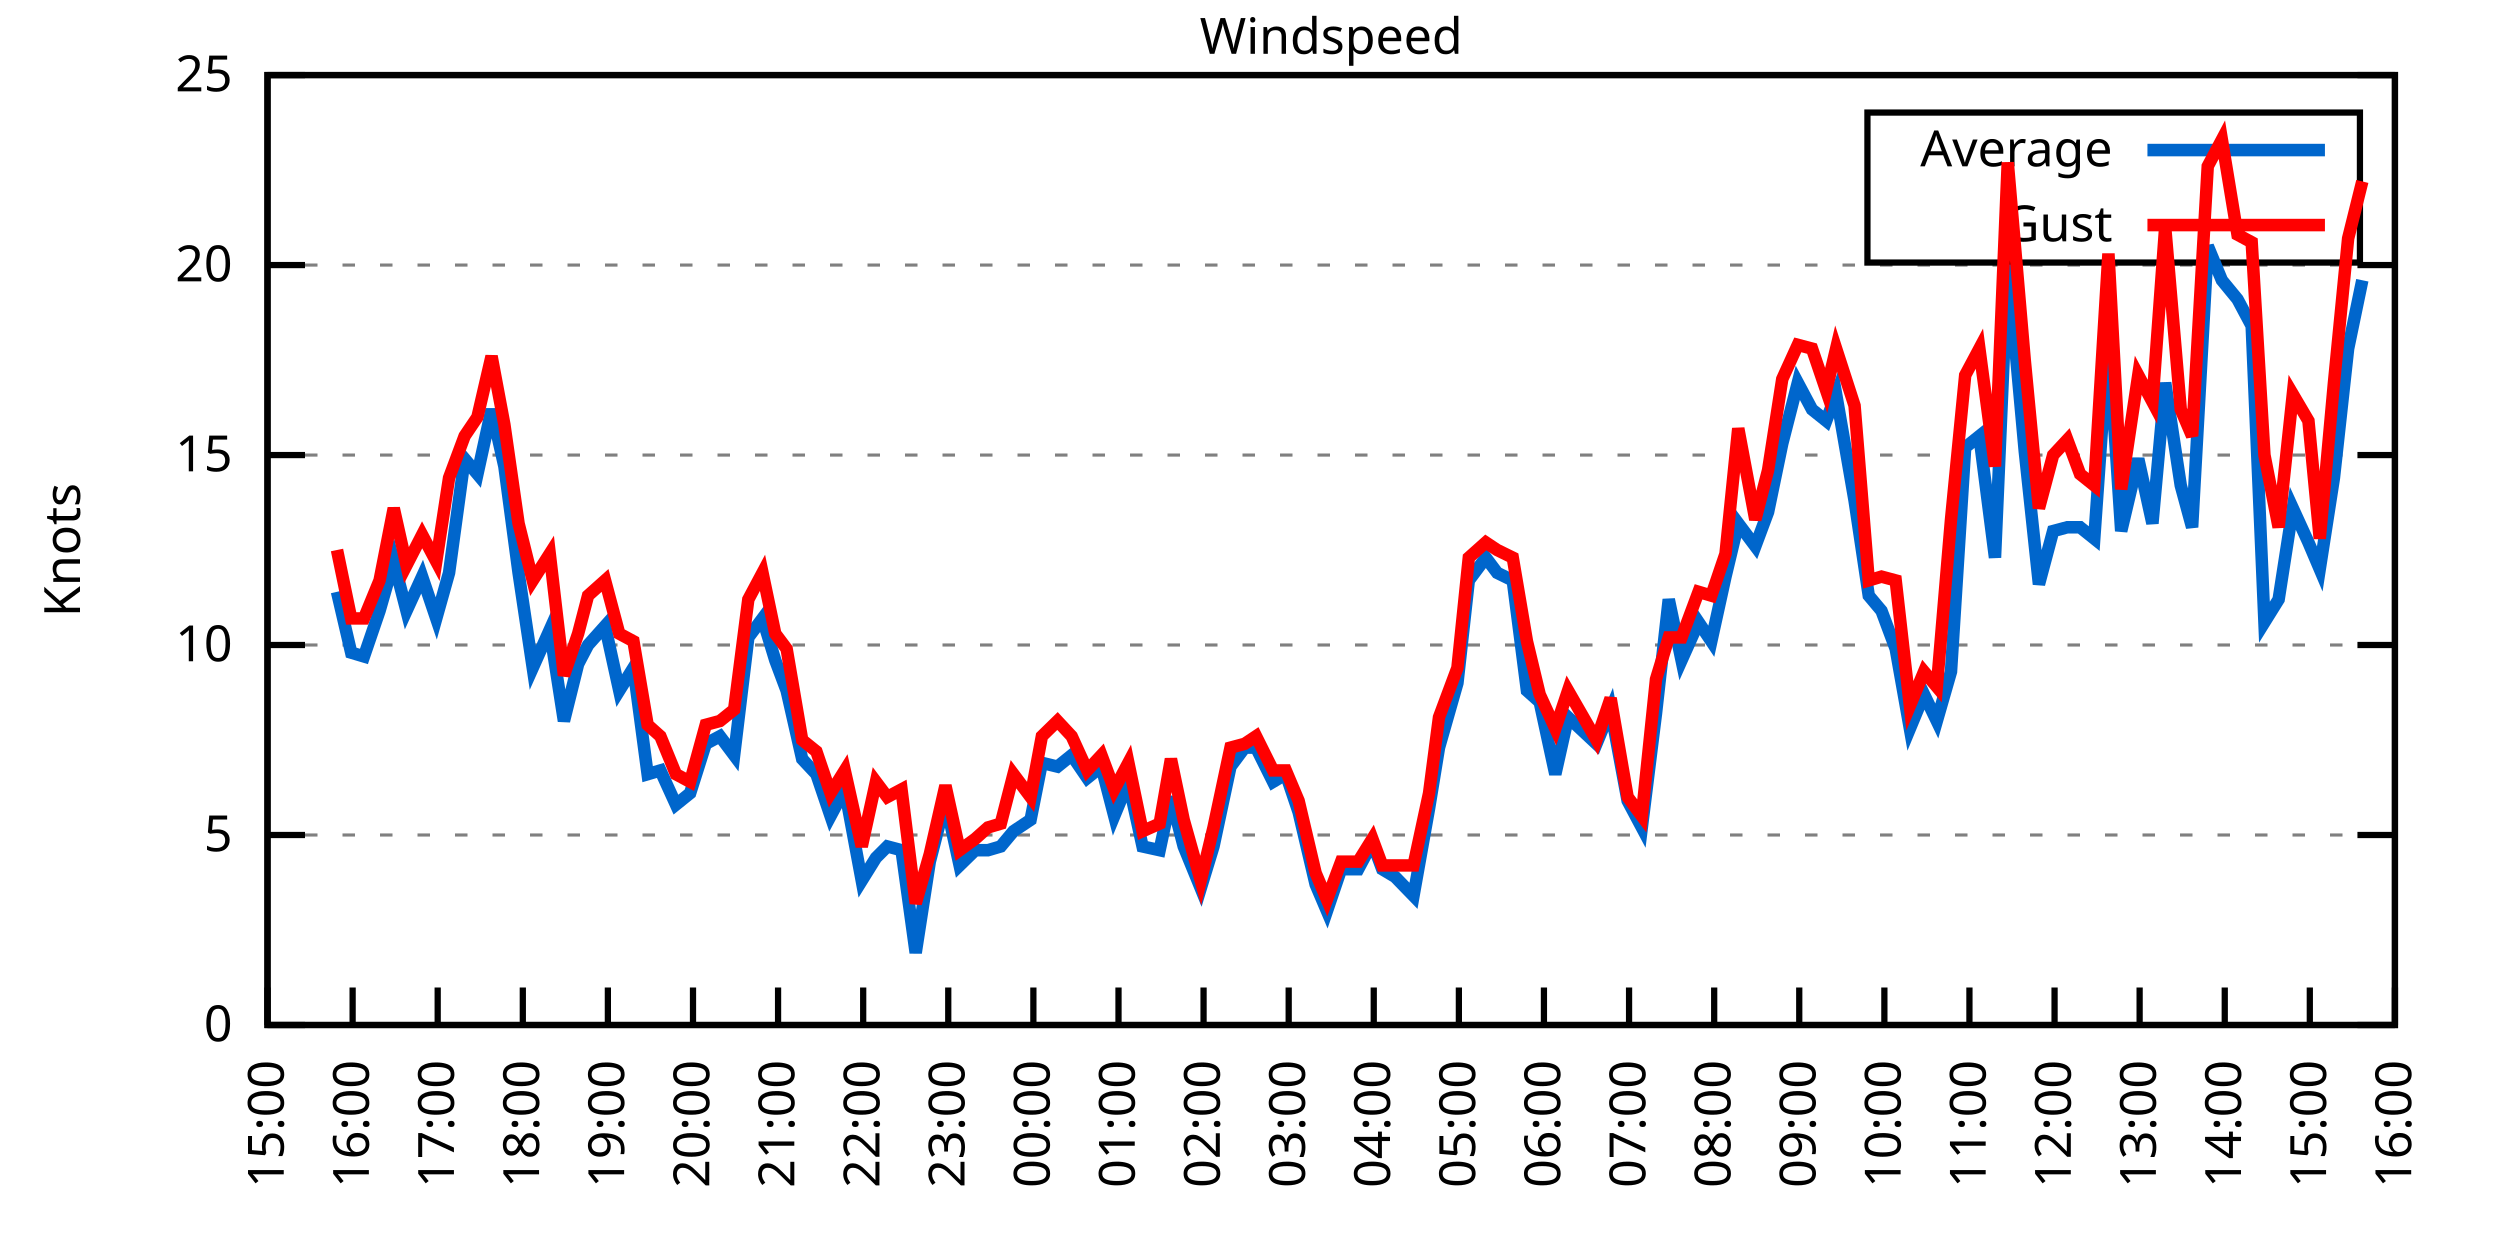
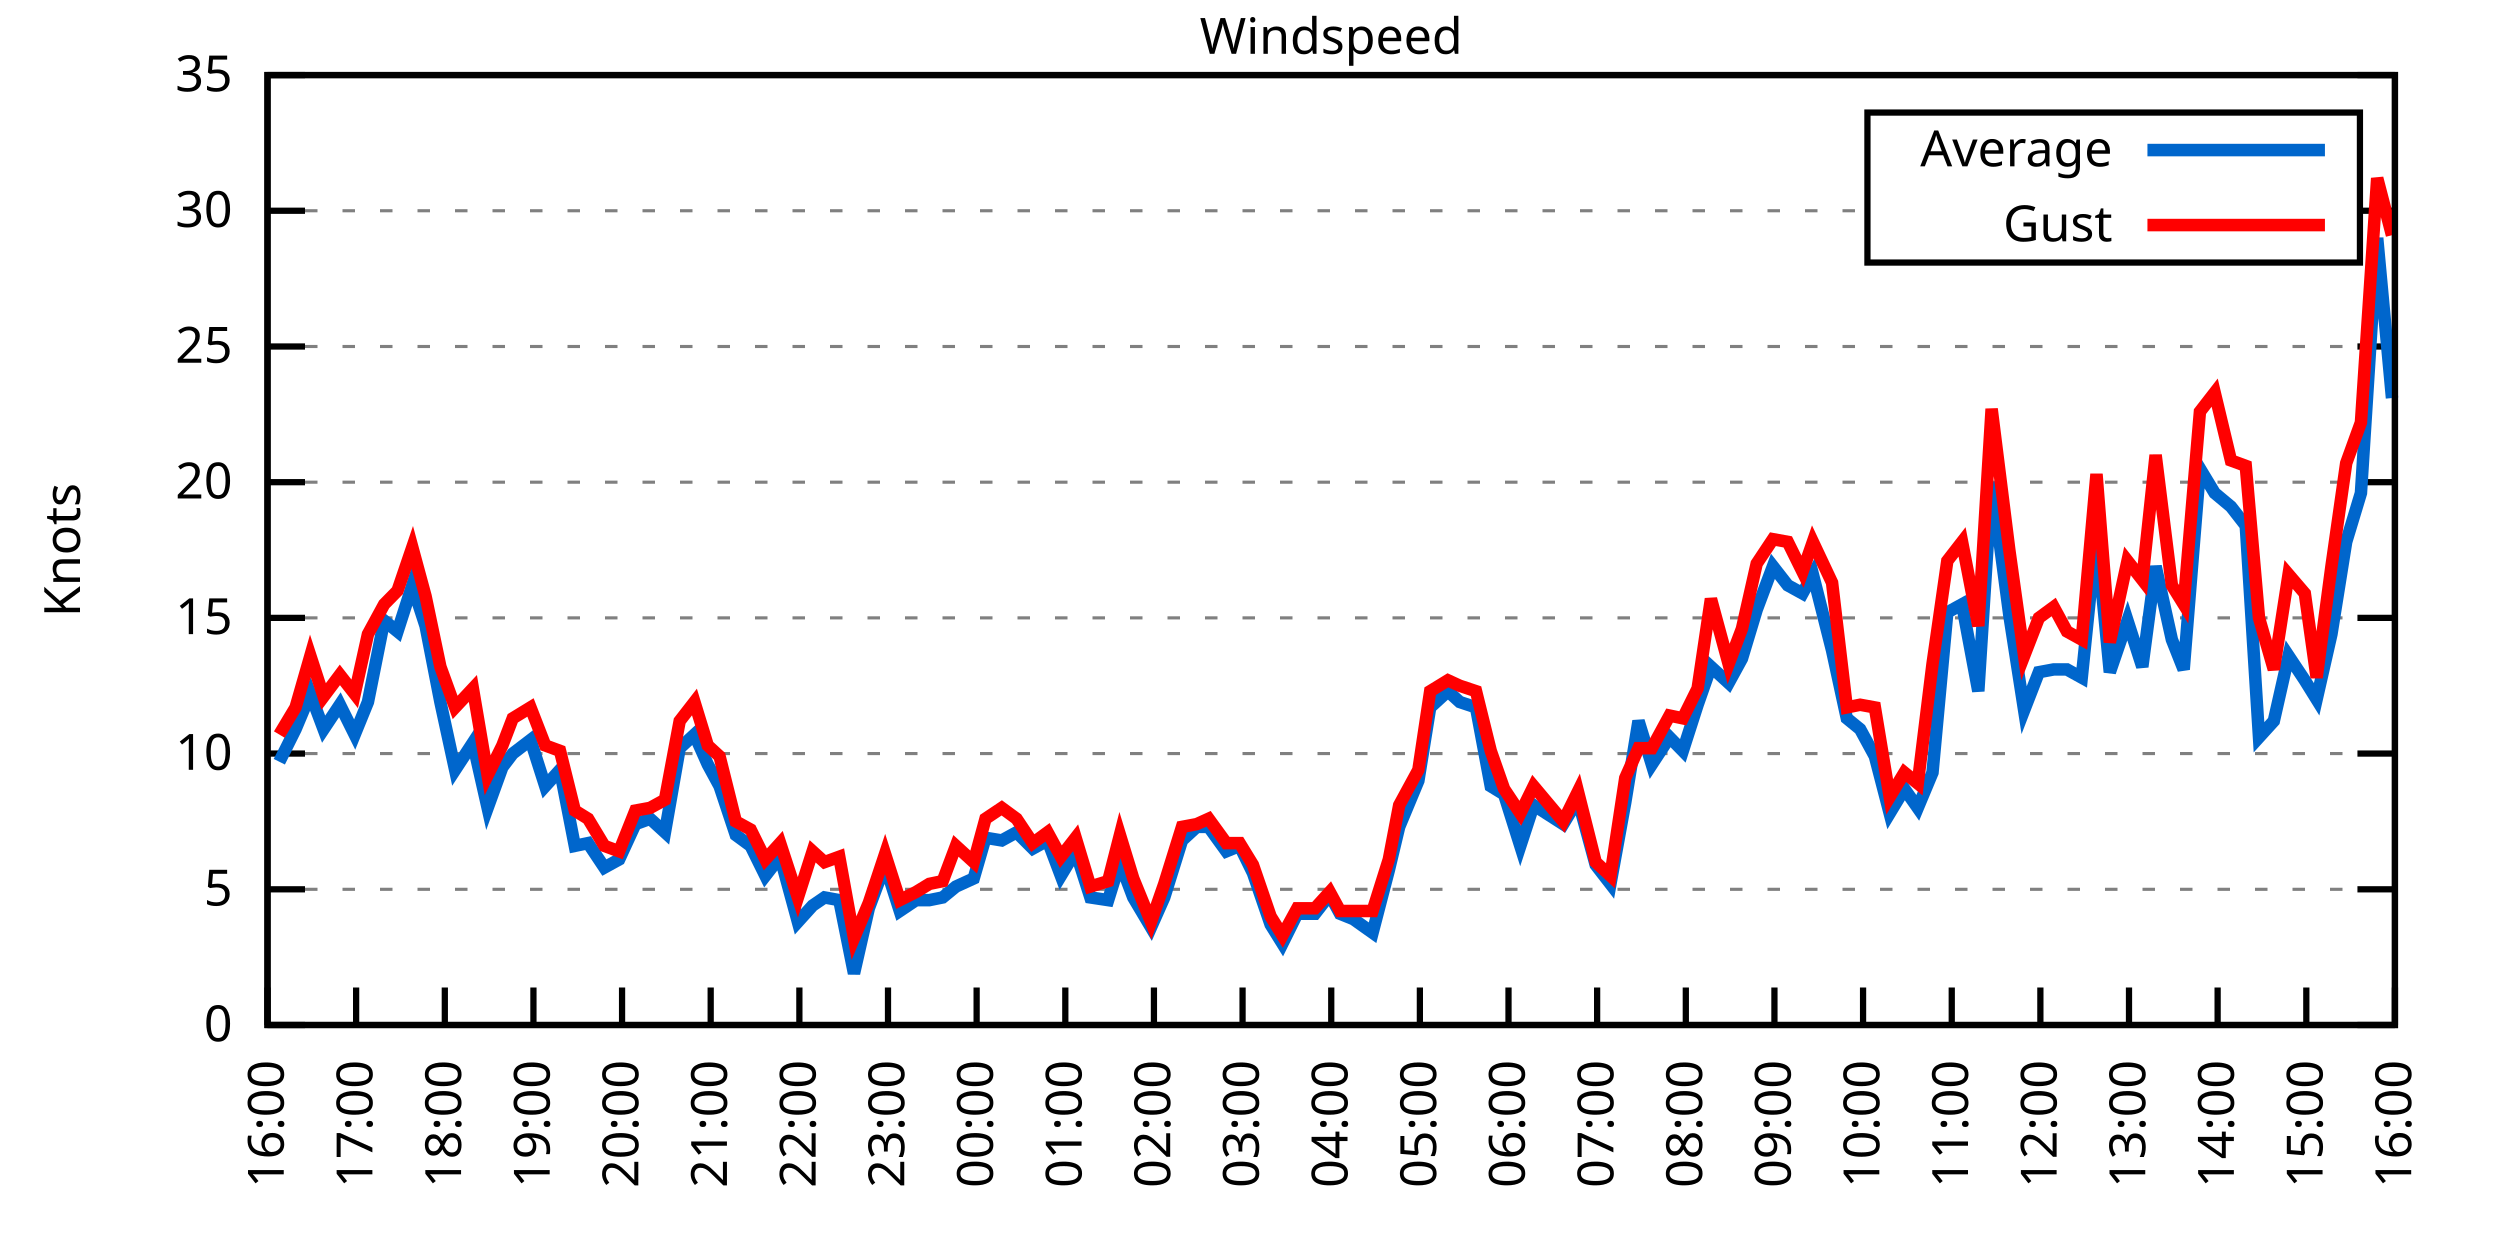
<svg xmlns="http://www.w3.org/2000/svg" xmlns:xlink="http://www.w3.org/1999/xlink" width="400" height="200" viewBox="0 0 400 200">
  <g id="gnuplot_canvas">
    <rect x="0" y="0" width="400" height="200" fill="none" />
    <defs>
      <circle id="gpDot" r="0.5" stroke-width="0.5" stroke="currentColor" />
      <path id="gpPt0" stroke-width="0.333" stroke="currentColor" d="M-1,0 h2 M0,-1 v2" />
      <path id="gpPt1" stroke-width="0.333" stroke="currentColor" d="M-1,-1 L1,1 M1,-1 L-1,1" />
      <path id="gpPt2" stroke-width="0.333" stroke="currentColor" d="M-1,0 L1,0 M0,-1 L0,1 M-1,-1 L1,1 M-1,1 L1,-1" />
      <rect id="gpPt3" stroke-width="0.333" stroke="currentColor" x="-1" y="-1" width="2" height="2" />
      <rect id="gpPt4" stroke-width="0.333" stroke="currentColor" fill="currentColor" x="-1" y="-1" width="2" height="2" />
      <circle id="gpPt5" stroke-width="0.333" stroke="currentColor" cx="0" cy="0" r="1" />
      <use xlink:href="#gpPt5" id="gpPt6" fill="currentColor" stroke="none" />
      <path id="gpPt7" stroke-width="0.333" stroke="currentColor" d="M0,-1.33 L-1.33,0.67 L1.33,0.67 z" />
      <use xlink:href="#gpPt7" id="gpPt8" fill="currentColor" stroke="none" />
      <use xlink:href="#gpPt7" id="gpPt9" stroke="currentColor" transform="rotate(180)" />
      <use xlink:href="#gpPt9" id="gpPt10" fill="currentColor" stroke="none" />
      <use xlink:href="#gpPt3" id="gpPt11" stroke="currentColor" transform="rotate(45)" />
      <use xlink:href="#gpPt11" id="gpPt12" fill="currentColor" stroke="none" />
      <path id="gpPt13" stroke-width="0.333" stroke="currentColor" d="M0,1.330 L1.265,0.411 L0.782,-1.067 L-0.782,-1.076 L-1.265,0.411 z" />
      <use xlink:href="#gpPt13" id="gpPt14" fill="currentColor" stroke="none" />
      <filter id="textbox" filterUnits="objectBoundingBox" x="0" y="0" height="1" width="1">
        <feFlood flood-color="white" flood-opacity="1" result="bgnd" />
        <feComposite in="SourceGraphic" in2="bgnd" operator="atop" />
      </filter>
      <filter id="greybox" filterUnits="objectBoundingBox" x="0" y="0" height="1" width="1">
        <feFlood flood-color="lightgrey" flood-opacity="1" result="grey" />
        <feComposite in="SourceGraphic" in2="grey" operator="atop" />
      </filter>
    </defs>
    <g fill="none" color="white" stroke="currentColor" stroke-width="1.00" stroke-linecap="butt" stroke-linejoin="miter">
</g>
    <g fill="none" color="black" stroke="currentColor" stroke-width="1.00" stroke-linecap="butt" stroke-linejoin="miter">
      <g stroke="none" shape-rendering="crispEdges">
        <polygon fill="rgb(255, 255, 255)" points="42.80,164.00 383.18,164.00 383.18,12.02 42.80,12.02 " />
      </g>
    </g>
    <g fill="none" color="black" stroke="currentColor" stroke-width="1.00" stroke-linecap="butt" stroke-linejoin="miter">
</g>
    <g fill="none" color="black" stroke="black" stroke-width="0.50" stroke-linecap="butt" stroke-linejoin="miter">
</g>
    <g fill="none" color="gray" stroke="currentColor" stroke-width="0.50" stroke-linecap="butt" stroke-linejoin="miter">
      <path stroke="gray" stroke-dasharray="2,4" class="gridline" d="M42.80,164.00 L383.19,164.00  " />
    </g>
    <g fill="none" color="gray" stroke="gray" stroke-width="1.00" stroke-linecap="butt" stroke-linejoin="miter">
</g>
    <g fill="none" color="black" stroke="currentColor" stroke-width="1.00" stroke-linecap="butt" stroke-linejoin="miter">
      <path stroke="black" d="M42.80,164.00 L48.80,164.00 M383.19,164.00 L377.19,164.00  " />
      <g transform="translate(37.20,166.60)" stroke="none" fill="black" font-family="Sans" font-size="8.00" text-anchor="end">
        <text>
          <tspan font-family="Sans"> 0</tspan>
        </text>
      </g>
    </g>
    <g fill="none" color="black" stroke="currentColor" stroke-width="1.00" stroke-linecap="butt" stroke-linejoin="miter">
</g>
    <g fill="none" color="black" stroke="black" stroke-width="0.50" stroke-linecap="butt" stroke-linejoin="miter">
</g>
    <g fill="none" color="gray" stroke="currentColor" stroke-width="0.50" stroke-linecap="butt" stroke-linejoin="miter">
-       <path stroke="gray" stroke-dasharray="2,4" class="gridline" d="M42.80,133.60 L383.19,133.60  " />
-     </g>
-     <g fill="none" color="gray" stroke="gray" stroke-width="1.00" stroke-linecap="butt" stroke-linejoin="miter">
- </g>
-     <g fill="none" color="black" stroke="currentColor" stroke-width="1.00" stroke-linecap="butt" stroke-linejoin="miter">
-       <path stroke="black" d="M42.80,133.60 L48.80,133.60 M383.19,133.60 L377.19,133.60  " />
-       <g transform="translate(37.20,136.20)" stroke="none" fill="black" font-family="Sans" font-size="8.00" text-anchor="end">
+       <path stroke="gray" stroke-dasharray="2,4" class="gridline" d="M42.80,142.29 L383.19,142.29  " />
+     </g>
+     <g fill="none" color="gray" stroke="gray" stroke-width="1.00" stroke-linecap="butt" stroke-linejoin="miter">
+ </g>
+     <g fill="none" color="black" stroke="currentColor" stroke-width="1.00" stroke-linecap="butt" stroke-linejoin="miter">
+       <path stroke="black" d="M42.80,142.29 L48.80,142.29 M383.19,142.29 L377.19,142.29  " />
+       <g transform="translate(37.20,144.89)" stroke="none" fill="black" font-family="Sans" font-size="8.00" text-anchor="end">
        <text>
          <tspan font-family="Sans"> 5</tspan>
        </text>
      </g>
    </g>
    <g fill="none" color="black" stroke="currentColor" stroke-width="1.00" stroke-linecap="butt" stroke-linejoin="miter">
</g>
    <g fill="none" color="black" stroke="black" stroke-width="0.50" stroke-linecap="butt" stroke-linejoin="miter">
</g>
    <g fill="none" color="gray" stroke="currentColor" stroke-width="0.50" stroke-linecap="butt" stroke-linejoin="miter">
-       <path stroke="gray" stroke-dasharray="2,4" class="gridline" d="M42.80,103.20 L383.19,103.20  " />
-     </g>
-     <g fill="none" color="gray" stroke="gray" stroke-width="1.00" stroke-linecap="butt" stroke-linejoin="miter">
- </g>
-     <g fill="none" color="black" stroke="currentColor" stroke-width="1.00" stroke-linecap="butt" stroke-linejoin="miter">
-       <path stroke="black" d="M42.80,103.20 L48.80,103.20 M383.19,103.20 L377.19,103.20  " />
-       <g transform="translate(37.20,105.80)" stroke="none" fill="black" font-family="Sans" font-size="8.00" text-anchor="end">
+       <path stroke="gray" stroke-dasharray="2,4" class="gridline" d="M42.80,120.57 L383.19,120.57  " />
+     </g>
+     <g fill="none" color="gray" stroke="gray" stroke-width="1.00" stroke-linecap="butt" stroke-linejoin="miter">
+ </g>
+     <g fill="none" color="black" stroke="currentColor" stroke-width="1.00" stroke-linecap="butt" stroke-linejoin="miter">
+       <path stroke="black" d="M42.80,120.57 L48.80,120.57 M383.19,120.57 L377.19,120.57  " />
+       <g transform="translate(37.20,123.17)" stroke="none" fill="black" font-family="Sans" font-size="8.00" text-anchor="end">
        <text>
          <tspan font-family="Sans"> 10</tspan>
        </text>
      </g>
    </g>
    <g fill="none" color="black" stroke="currentColor" stroke-width="1.00" stroke-linecap="butt" stroke-linejoin="miter">
</g>
    <g fill="none" color="black" stroke="black" stroke-width="0.50" stroke-linecap="butt" stroke-linejoin="miter">
</g>
    <g fill="none" color="gray" stroke="currentColor" stroke-width="0.50" stroke-linecap="butt" stroke-linejoin="miter">
-       <path stroke="gray" stroke-dasharray="2,4" class="gridline" d="M42.80,72.81 L383.19,72.81  " />
-     </g>
-     <g fill="none" color="gray" stroke="gray" stroke-width="1.00" stroke-linecap="butt" stroke-linejoin="miter">
- </g>
-     <g fill="none" color="black" stroke="currentColor" stroke-width="1.00" stroke-linecap="butt" stroke-linejoin="miter">
-       <path stroke="black" d="M42.80,72.81 L48.80,72.81 M383.19,72.81 L377.19,72.81  " />
-       <g transform="translate(37.20,75.41)" stroke="none" fill="black" font-family="Sans" font-size="8.00" text-anchor="end">
+       <path stroke="gray" stroke-dasharray="2,4" class="gridline" d="M42.80,98.86 L383.19,98.86  " />
+     </g>
+     <g fill="none" color="gray" stroke="gray" stroke-width="1.00" stroke-linecap="butt" stroke-linejoin="miter">
+ </g>
+     <g fill="none" color="black" stroke="currentColor" stroke-width="1.00" stroke-linecap="butt" stroke-linejoin="miter">
+       <path stroke="black" d="M42.80,98.86 L48.80,98.86 M383.19,98.86 L377.19,98.86  " />
+       <g transform="translate(37.20,101.46)" stroke="none" fill="black" font-family="Sans" font-size="8.00" text-anchor="end">
        <text>
          <tspan font-family="Sans"> 15</tspan>
        </text>
      </g>
    </g>
    <g fill="none" color="black" stroke="currentColor" stroke-width="1.00" stroke-linecap="butt" stroke-linejoin="miter">
</g>
    <g fill="none" color="black" stroke="black" stroke-width="0.50" stroke-linecap="butt" stroke-linejoin="miter">
</g>
    <g fill="none" color="gray" stroke="currentColor" stroke-width="0.50" stroke-linecap="butt" stroke-linejoin="miter">
-       <path stroke="gray" stroke-dasharray="2,4" class="gridline" d="M42.80,42.41 L383.19,42.41  " />
-     </g>
-     <g fill="none" color="gray" stroke="gray" stroke-width="1.00" stroke-linecap="butt" stroke-linejoin="miter">
- </g>
-     <g fill="none" color="black" stroke="currentColor" stroke-width="1.00" stroke-linecap="butt" stroke-linejoin="miter">
-       <path stroke="black" d="M42.80,42.41 L48.80,42.41 M383.19,42.41 L377.19,42.41  " />
-       <g transform="translate(37.20,45.01)" stroke="none" fill="black" font-family="Sans" font-size="8.00" text-anchor="end">
+       <path stroke="gray" stroke-dasharray="2,4" class="gridline" d="M42.80,77.15 L383.19,77.15  " />
+     </g>
+     <g fill="none" color="gray" stroke="gray" stroke-width="1.00" stroke-linecap="butt" stroke-linejoin="miter">
+ </g>
+     <g fill="none" color="black" stroke="currentColor" stroke-width="1.00" stroke-linecap="butt" stroke-linejoin="miter">
+       <path stroke="black" d="M42.80,77.15 L48.80,77.15 M383.19,77.15 L377.19,77.15  " />
+       <g transform="translate(37.20,79.75)" stroke="none" fill="black" font-family="Sans" font-size="8.00" text-anchor="end">
        <text>
          <tspan font-family="Sans"> 20</tspan>
+         </text>
+       </g>
+     </g>
+     <g fill="none" color="black" stroke="currentColor" stroke-width="1.00" stroke-linecap="butt" stroke-linejoin="miter">
+ </g>
+     <g fill="none" color="black" stroke="black" stroke-width="0.50" stroke-linecap="butt" stroke-linejoin="miter">
+ </g>
+     <g fill="none" color="gray" stroke="currentColor" stroke-width="0.50" stroke-linecap="butt" stroke-linejoin="miter">
+       <path stroke="gray" stroke-dasharray="2,4" class="gridline" d="M42.80,55.44 L383.19,55.44  " />
+     </g>
+     <g fill="none" color="gray" stroke="gray" stroke-width="1.00" stroke-linecap="butt" stroke-linejoin="miter">
+ </g>
+     <g fill="none" color="black" stroke="currentColor" stroke-width="1.00" stroke-linecap="butt" stroke-linejoin="miter">
+       <path stroke="black" d="M42.80,55.44 L48.80,55.44 M383.19,55.44 L377.19,55.44  " />
+       <g transform="translate(37.20,58.04)" stroke="none" fill="black" font-family="Sans" font-size="8.00" text-anchor="end">
+         <text>
+           <tspan font-family="Sans"> 25</tspan>
+         </text>
+       </g>
+     </g>
+     <g fill="none" color="black" stroke="currentColor" stroke-width="1.00" stroke-linecap="butt" stroke-linejoin="miter">
+ </g>
+     <g fill="none" color="black" stroke="black" stroke-width="0.50" stroke-linecap="butt" stroke-linejoin="miter">
+ </g>
+     <g fill="none" color="gray" stroke="currentColor" stroke-width="0.50" stroke-linecap="butt" stroke-linejoin="miter">
+       <path stroke="gray" stroke-dasharray="2,4" class="gridline" d="M42.80,33.72 L298.79,33.72 M377.59,33.72 L383.19,33.72  " />
+     </g>
+     <g fill="none" color="gray" stroke="gray" stroke-width="1.00" stroke-linecap="butt" stroke-linejoin="miter">
+ </g>
+     <g fill="none" color="black" stroke="currentColor" stroke-width="1.00" stroke-linecap="butt" stroke-linejoin="miter">
+       <path stroke="black" d="M42.80,33.72 L48.80,33.72 M383.19,33.72 L377.19,33.72  " />
+       <g transform="translate(37.20,36.32)" stroke="none" fill="black" font-family="Sans" font-size="8.00" text-anchor="end">
+         <text>
+           <tspan font-family="Sans"> 30</tspan>
        </text>
      </g>
    </g>
    <g fill="none" color="black" stroke="currentColor" stroke-width="1.00" stroke-linecap="butt" stroke-linejoin="miter">
</g>
    <g fill="none" color="black" stroke="black" stroke-width="0.50" stroke-linecap="butt" stroke-linejoin="miter">
</g>
    <g fill="none" color="gray" stroke="currentColor" stroke-width="0.50" stroke-linecap="butt" stroke-linejoin="miter">
      <path stroke="gray" stroke-dasharray="2,4" class="gridline" d="M42.80,12.01 L383.19,12.01  " />
    </g>
    <g fill="none" color="gray" stroke="gray" stroke-width="1.00" stroke-linecap="butt" stroke-linejoin="miter">
</g>
    <g fill="none" color="black" stroke="currentColor" stroke-width="1.00" stroke-linecap="butt" stroke-linejoin="miter">
      <path stroke="black" d="M42.80,12.01 L48.80,12.01 M383.19,12.01 L377.19,12.01  " />
      <g transform="translate(37.20,14.61)" stroke="none" fill="black" font-family="Sans" font-size="8.00" text-anchor="end">
        <text>
-           <tspan font-family="Sans"> 25</tspan>
+           <tspan font-family="Sans"> 35</tspan>
        </text>
      </g>
    </g>
    <g fill="none" color="black" stroke="currentColor" stroke-width="1.00" stroke-linecap="butt" stroke-linejoin="miter">
      <path stroke="black" d="M42.80,164.00 L42.80,158.00  " />
      <g transform="translate(45.40,169.60) rotate(270.00)" stroke="none" fill="black" font-family="Sans" font-size="8.00" text-anchor="end">
        <text>
-           <tspan font-family="Sans">15:00</tspan>
-         </text>
-       </g>
-     </g>
-     <g fill="none" color="black" stroke="currentColor" stroke-width="1.00" stroke-linecap="butt" stroke-linejoin="miter">
-       <path stroke="black" d="M56.42,164.00 L56.42,158.00  " />
-       <g transform="translate(59.02,169.60) rotate(270.00)" stroke="none" fill="black" font-family="Sans" font-size="8.00" text-anchor="end">
-         <text>
          <tspan font-family="Sans">16:00</tspan>
        </text>
      </g>
    </g>
    <g fill="none" color="black" stroke="currentColor" stroke-width="1.00" stroke-linecap="butt" stroke-linejoin="miter">
-       <path stroke="black" d="M70.03,164.00 L70.03,158.00  " />
-       <g transform="translate(72.63,169.60) rotate(270.00)" stroke="none" fill="black" font-family="Sans" font-size="8.00" text-anchor="end">
+       <path stroke="black" d="M56.98,164.00 L56.98,158.00  " />
+       <g transform="translate(59.58,169.60) rotate(270.00)" stroke="none" fill="black" font-family="Sans" font-size="8.00" text-anchor="end">
        <text>
          <tspan font-family="Sans">17:00</tspan>
        </text>
      </g>
    </g>
    <g fill="none" color="black" stroke="currentColor" stroke-width="1.00" stroke-linecap="butt" stroke-linejoin="miter">
-       <path stroke="black" d="M83.65,164.00 L83.65,158.00  " />
-       <g transform="translate(86.25,169.60) rotate(270.00)" stroke="none" fill="black" font-family="Sans" font-size="8.00" text-anchor="end">
+       <path stroke="black" d="M71.17,164.00 L71.17,158.00  " />
+       <g transform="translate(73.77,169.60) rotate(270.00)" stroke="none" fill="black" font-family="Sans" font-size="8.00" text-anchor="end">
        <text>
          <tspan font-family="Sans">18:00</tspan>
        </text>
      </g>
    </g>
    <g fill="none" color="black" stroke="currentColor" stroke-width="1.00" stroke-linecap="butt" stroke-linejoin="miter">
-       <path stroke="black" d="M97.26,164.00 L97.26,158.00  " />
-       <g transform="translate(99.86,169.60) rotate(270.00)" stroke="none" fill="black" font-family="Sans" font-size="8.00" text-anchor="end">
+       <path stroke="black" d="M85.35,164.00 L85.35,158.00  " />
+       <g transform="translate(87.95,169.60) rotate(270.00)" stroke="none" fill="black" font-family="Sans" font-size="8.00" text-anchor="end">
        <text>
          <tspan font-family="Sans">19:00</tspan>
        </text>
      </g>
    </g>
    <g fill="none" color="black" stroke="currentColor" stroke-width="1.00" stroke-linecap="butt" stroke-linejoin="miter">
-       <path stroke="black" d="M110.88,164.00 L110.88,158.00  " />
-       <g transform="translate(113.48,169.60) rotate(270.00)" stroke="none" fill="black" font-family="Sans" font-size="8.00" text-anchor="end">
+       <path stroke="black" d="M99.53,164.00 L99.53,158.00  " />
+       <g transform="translate(102.13,169.60) rotate(270.00)" stroke="none" fill="black" font-family="Sans" font-size="8.00" text-anchor="end">
        <text>
          <tspan font-family="Sans">20:00</tspan>
        </text>
      </g>
    </g>
    <g fill="none" color="black" stroke="currentColor" stroke-width="1.00" stroke-linecap="butt" stroke-linejoin="miter">
-       <path stroke="black" d="M124.49,164.00 L124.49,158.00  " />
-       <g transform="translate(127.09,169.60) rotate(270.00)" stroke="none" fill="black" font-family="Sans" font-size="8.00" text-anchor="end">
+       <path stroke="black" d="M113.71,164.00 L113.71,158.00  " />
+       <g transform="translate(116.31,169.60) rotate(270.00)" stroke="none" fill="black" font-family="Sans" font-size="8.00" text-anchor="end">
        <text>
          <tspan font-family="Sans">21:00</tspan>
        </text>
      </g>
    </g>
    <g fill="none" color="black" stroke="currentColor" stroke-width="1.00" stroke-linecap="butt" stroke-linejoin="miter">
-       <path stroke="black" d="M138.11,164.00 L138.11,158.00  " />
-       <g transform="translate(140.71,169.60) rotate(270.00)" stroke="none" fill="black" font-family="Sans" font-size="8.00" text-anchor="end">
+       <path stroke="black" d="M127.90,164.00 L127.90,158.00  " />
+       <g transform="translate(130.50,169.60) rotate(270.00)" stroke="none" fill="black" font-family="Sans" font-size="8.00" text-anchor="end">
        <text>
          <tspan font-family="Sans">22:00</tspan>
        </text>
      </g>
    </g>
    <g fill="none" color="black" stroke="currentColor" stroke-width="1.00" stroke-linecap="butt" stroke-linejoin="miter">
-       <path stroke="black" d="M151.72,164.00 L151.72,158.00  " />
-       <g transform="translate(154.32,169.60) rotate(270.00)" stroke="none" fill="black" font-family="Sans" font-size="8.00" text-anchor="end">
+       <path stroke="black" d="M142.08,164.00 L142.08,158.00  " />
+       <g transform="translate(144.68,169.60) rotate(270.00)" stroke="none" fill="black" font-family="Sans" font-size="8.00" text-anchor="end">
        <text>
          <tspan font-family="Sans">23:00</tspan>
        </text>
      </g>
    </g>
    <g fill="none" color="black" stroke="currentColor" stroke-width="1.00" stroke-linecap="butt" stroke-linejoin="miter">
-       <path stroke="black" d="M165.34,164.00 L165.34,158.00  " />
-       <g transform="translate(167.94,169.60) rotate(270.00)" stroke="none" fill="black" font-family="Sans" font-size="8.00" text-anchor="end">
+       <path stroke="black" d="M156.26,164.00 L156.26,158.00  " />
+       <g transform="translate(158.86,169.60) rotate(270.00)" stroke="none" fill="black" font-family="Sans" font-size="8.00" text-anchor="end">
        <text>
          <tspan font-family="Sans">00:00</tspan>
        </text>
      </g>
    </g>
    <g fill="none" color="black" stroke="currentColor" stroke-width="1.00" stroke-linecap="butt" stroke-linejoin="miter">
-       <path stroke="black" d="M178.96,164.00 L178.96,158.00  " />
-       <g transform="translate(181.56,169.60) rotate(270.00)" stroke="none" fill="black" font-family="Sans" font-size="8.00" text-anchor="end">
+       <path stroke="black" d="M170.45,164.00 L170.45,158.00  " />
+       <g transform="translate(173.05,169.60) rotate(270.00)" stroke="none" fill="black" font-family="Sans" font-size="8.00" text-anchor="end">
        <text>
          <tspan font-family="Sans">01:00</tspan>
        </text>
      </g>
    </g>
    <g fill="none" color="black" stroke="currentColor" stroke-width="1.00" stroke-linecap="butt" stroke-linejoin="miter">
-       <path stroke="black" d="M192.57,164.00 L192.57,158.00  " />
-       <g transform="translate(195.17,169.60) rotate(270.00)" stroke="none" fill="black" font-family="Sans" font-size="8.00" text-anchor="end">
+       <path stroke="black" d="M184.63,164.00 L184.63,158.00  " />
+       <g transform="translate(187.23,169.60) rotate(270.00)" stroke="none" fill="black" font-family="Sans" font-size="8.00" text-anchor="end">
        <text>
          <tspan font-family="Sans">02:00</tspan>
        </text>
      </g>
    </g>
    <g fill="none" color="black" stroke="currentColor" stroke-width="1.00" stroke-linecap="butt" stroke-linejoin="miter">
-       <path stroke="black" d="M206.19,164.00 L206.19,158.00  " />
-       <g transform="translate(208.79,169.60) rotate(270.00)" stroke="none" fill="black" font-family="Sans" font-size="8.00" text-anchor="end">
+       <path stroke="black" d="M198.81,164.00 L198.81,158.00  " />
+       <g transform="translate(201.41,169.60) rotate(270.00)" stroke="none" fill="black" font-family="Sans" font-size="8.00" text-anchor="end">
        <text>
          <tspan font-family="Sans">03:00</tspan>
        </text>
      </g>
    </g>
    <g fill="none" color="black" stroke="currentColor" stroke-width="1.00" stroke-linecap="butt" stroke-linejoin="miter">
-       <path stroke="black" d="M219.80,164.00 L219.80,158.00  " />
-       <g transform="translate(222.40,169.60) rotate(270.00)" stroke="none" fill="black" font-family="Sans" font-size="8.00" text-anchor="end">
+       <path stroke="black" d="M213.00,164.00 L213.00,158.00  " />
+       <g transform="translate(215.60,169.60) rotate(270.00)" stroke="none" fill="black" font-family="Sans" font-size="8.00" text-anchor="end">
        <text>
          <tspan font-family="Sans">04:00</tspan>
        </text>
      </g>
    </g>
    <g fill="none" color="black" stroke="currentColor" stroke-width="1.00" stroke-linecap="butt" stroke-linejoin="miter">
-       <path stroke="black" d="M233.42,164.00 L233.42,158.00  " />
-       <g transform="translate(236.02,169.60) rotate(270.00)" stroke="none" fill="black" font-family="Sans" font-size="8.00" text-anchor="end">
+       <path stroke="black" d="M227.18,164.00 L227.18,158.00  " />
+       <g transform="translate(229.78,169.60) rotate(270.00)" stroke="none" fill="black" font-family="Sans" font-size="8.00" text-anchor="end">
        <text>
          <tspan font-family="Sans">05:00</tspan>
        </text>
      </g>
    </g>
    <g fill="none" color="black" stroke="currentColor" stroke-width="1.00" stroke-linecap="butt" stroke-linejoin="miter">
-       <path stroke="black" d="M247.03,164.00 L247.03,158.00  " />
-       <g transform="translate(249.63,169.60) rotate(270.00)" stroke="none" fill="black" font-family="Sans" font-size="8.00" text-anchor="end">
+       <path stroke="black" d="M241.36,164.00 L241.36,158.00  " />
+       <g transform="translate(243.96,169.60) rotate(270.00)" stroke="none" fill="black" font-family="Sans" font-size="8.00" text-anchor="end">
        <text>
          <tspan font-family="Sans">06:00</tspan>
        </text>
      </g>
    </g>
    <g fill="none" color="black" stroke="currentColor" stroke-width="1.00" stroke-linecap="butt" stroke-linejoin="miter">
-       <path stroke="black" d="M260.65,164.00 L260.65,158.00  " />
-       <g transform="translate(263.25,169.60) rotate(270.00)" stroke="none" fill="black" font-family="Sans" font-size="8.00" text-anchor="end">
+       <path stroke="black" d="M255.54,164.00 L255.54,158.00  " />
+       <g transform="translate(258.14,169.60) rotate(270.00)" stroke="none" fill="black" font-family="Sans" font-size="8.00" text-anchor="end">
        <text>
          <tspan font-family="Sans">07:00</tspan>
        </text>
      </g>
    </g>
    <g fill="none" color="black" stroke="currentColor" stroke-width="1.00" stroke-linecap="butt" stroke-linejoin="miter">
-       <path stroke="black" d="M274.27,164.00 L274.27,158.00  " />
-       <g transform="translate(276.87,169.60) rotate(270.00)" stroke="none" fill="black" font-family="Sans" font-size="8.00" text-anchor="end">
+       <path stroke="black" d="M269.73,164.00 L269.73,158.00  " />
+       <g transform="translate(272.33,169.60) rotate(270.00)" stroke="none" fill="black" font-family="Sans" font-size="8.00" text-anchor="end">
        <text>
          <tspan font-family="Sans">08:00</tspan>
        </text>
      </g>
    </g>
    <g fill="none" color="black" stroke="currentColor" stroke-width="1.00" stroke-linecap="butt" stroke-linejoin="miter">
-       <path stroke="black" d="M287.88,164.00 L287.88,158.00  " />
-       <g transform="translate(290.48,169.60) rotate(270.00)" stroke="none" fill="black" font-family="Sans" font-size="8.00" text-anchor="end">
+       <path stroke="black" d="M283.91,164.00 L283.91,158.00  " />
+       <g transform="translate(286.51,169.60) rotate(270.00)" stroke="none" fill="black" font-family="Sans" font-size="8.00" text-anchor="end">
        <text>
          <tspan font-family="Sans">09:00</tspan>
        </text>
      </g>
    </g>
    <g fill="none" color="black" stroke="currentColor" stroke-width="1.00" stroke-linecap="butt" stroke-linejoin="miter">
-       <path stroke="black" d="M301.50,164.00 L301.50,158.00  " />
-       <g transform="translate(304.10,169.60) rotate(270.00)" stroke="none" fill="black" font-family="Sans" font-size="8.00" text-anchor="end">
+       <path stroke="black" d="M298.09,164.00 L298.09,158.00  " />
+       <g transform="translate(300.69,169.60) rotate(270.00)" stroke="none" fill="black" font-family="Sans" font-size="8.00" text-anchor="end">
        <text>
          <tspan font-family="Sans">10:00</tspan>
        </text>
      </g>
    </g>
    <g fill="none" color="black" stroke="currentColor" stroke-width="1.00" stroke-linecap="butt" stroke-linejoin="miter">
-       <path stroke="black" d="M315.11,164.00 L315.11,158.00  " />
-       <g transform="translate(317.71,169.60) rotate(270.00)" stroke="none" fill="black" font-family="Sans" font-size="8.00" text-anchor="end">
+       <path stroke="black" d="M312.28,164.00 L312.28,158.00  " />
+       <g transform="translate(314.88,169.60) rotate(270.00)" stroke="none" fill="black" font-family="Sans" font-size="8.00" text-anchor="end">
        <text>
          <tspan font-family="Sans">11:00</tspan>
        </text>
      </g>
    </g>
    <g fill="none" color="black" stroke="currentColor" stroke-width="1.00" stroke-linecap="butt" stroke-linejoin="miter">
-       <path stroke="black" d="M328.73,164.00 L328.73,158.00  " />
-       <g transform="translate(331.33,169.60) rotate(270.00)" stroke="none" fill="black" font-family="Sans" font-size="8.00" text-anchor="end">
+       <path stroke="black" d="M326.46,164.00 L326.46,158.00  " />
+       <g transform="translate(329.06,169.60) rotate(270.00)" stroke="none" fill="black" font-family="Sans" font-size="8.00" text-anchor="end">
        <text>
          <tspan font-family="Sans">12:00</tspan>
        </text>
      </g>
    </g>
    <g fill="none" color="black" stroke="currentColor" stroke-width="1.00" stroke-linecap="butt" stroke-linejoin="miter">
-       <path stroke="black" d="M342.34,164.00 L342.34,158.00  " />
-       <g transform="translate(344.94,169.60) rotate(270.00)" stroke="none" fill="black" font-family="Sans" font-size="8.00" text-anchor="end">
+       <path stroke="black" d="M340.64,164.00 L340.64,158.00  " />
+       <g transform="translate(343.24,169.60) rotate(270.00)" stroke="none" fill="black" font-family="Sans" font-size="8.00" text-anchor="end">
        <text>
          <tspan font-family="Sans">13:00</tspan>
        </text>
      </g>
    </g>
    <g fill="none" color="black" stroke="currentColor" stroke-width="1.00" stroke-linecap="butt" stroke-linejoin="miter">
-       <path stroke="black" d="M355.96,164.00 L355.96,158.00  " />
-       <g transform="translate(358.56,169.60) rotate(270.00)" stroke="none" fill="black" font-family="Sans" font-size="8.00" text-anchor="end">
+       <path stroke="black" d="M354.82,164.00 L354.82,158.00  " />
+       <g transform="translate(357.42,169.60) rotate(270.00)" stroke="none" fill="black" font-family="Sans" font-size="8.00" text-anchor="end">
        <text>
          <tspan font-family="Sans">14:00</tspan>
        </text>
      </g>
    </g>
    <g fill="none" color="black" stroke="currentColor" stroke-width="1.00" stroke-linecap="butt" stroke-linejoin="miter">
-       <path stroke="black" d="M369.57,164.00 L369.57,158.00  " />
-       <g transform="translate(372.17,169.60) rotate(270.00)" stroke="none" fill="black" font-family="Sans" font-size="8.00" text-anchor="end">
+       <path stroke="black" d="M369.01,164.00 L369.01,158.00  " />
+       <g transform="translate(371.61,169.60) rotate(270.00)" stroke="none" fill="black" font-family="Sans" font-size="8.00" text-anchor="end">
        <text>
          <tspan font-family="Sans">15:00</tspan>
        </text>
      </g>
    </g>
    <g fill="none" color="black" stroke="currentColor" stroke-width="1.00" stroke-linecap="butt" stroke-linejoin="miter">
      <path stroke="black" d="M383.19,164.00 L383.19,158.00  " />
      <g transform="translate(385.79,169.60) rotate(270.00)" stroke="none" fill="black" font-family="Sans" font-size="8.00" text-anchor="end">
        <text>
          <tspan font-family="Sans">16:00</tspan>
        </text>
      </g>
    </g>
    <g fill="none" color="black" stroke="currentColor" stroke-width="1.00" stroke-linecap="butt" stroke-linejoin="miter">
</g>
    <g fill="none" color="black" stroke="currentColor" stroke-width="1.00" stroke-linecap="butt" stroke-linejoin="miter">
      <path stroke="black" d="M42.80,12.01 L42.80,164.00 L383.19,164.00 L383.19,12.01 L42.80,12.01 Z  " />
    </g>
    <g fill="none" color="black" stroke="currentColor" stroke-width="1.00" stroke-linecap="butt" stroke-linejoin="miter">
</g>
    <g fill="none" color="black" stroke="currentColor" stroke-width="1.00" stroke-linecap="butt" stroke-linejoin="miter">
      <path stroke="black" d="M298.79,42.01 L298.79,18.01 L377.59,18.01 L377.59,42.01 L298.79,42.01 Z  " />
    </g>
    <g id="Windspeed_plot_1">
      <g fill="none" color="white" stroke="black" stroke-width="2.00" stroke-linecap="butt" stroke-linejoin="miter">
</g>
      <g fill="none" color="black" stroke="currentColor" stroke-width="2.00" stroke-linecap="butt" stroke-linejoin="miter">
        <g transform="translate(337.99,26.61)" stroke="none" fill="black" font-family="Sans" font-size="8.00" text-anchor="end">
          <text>
            <tspan font-family="Sans">Average</tspan>
          </text>
        </g>
      </g>
      <g fill="none" color="black" stroke="currentColor" stroke-width="2.00" stroke-linecap="butt" stroke-linejoin="miter">
-         <path stroke="rgb(  0, 102, 204)" d="M343.59,24.01 L371.99,24.01 M53.92,94.69 L56.19,104.42 L58.23,105.03 L60.73,97.73 L63.00,89.83 L65.04,97.73   L67.54,92.26 L69.80,98.95 L71.85,91.65 L74.34,73.41 L76.39,75.85 L78.65,65.51 L80.70,74.63 L82.97,91.65   L85.24,106.85 L87.96,100.77 L90.23,115.36 L92.50,106.24 L94.09,103.20 L96.81,100.16 L99.08,110.50 L101.35,106.85   L103.62,123.87 L105.66,123.27 L108.15,128.74 L110.42,126.91 L112.92,119.01 L115.19,117.80 L117.46,120.83 L119.73,101.99   L122.00,98.95 L124.04,105.64 L125.86,110.50 L128.35,121.44 L130.62,123.87 L132.89,130.56 L135.16,126.31 L137.88,140.90   L140.15,137.25 L141.97,135.43 L144.24,136.03 L146.51,152.45 L148.77,137.86 L151.27,128.13 L153.54,138.47 L156.04,136.03   L158.08,136.03 L160.12,135.43 L162.16,132.99 L164.89,131.17 L166.70,122.05 L169.20,122.66 L171.47,120.83 L173.96,124.48   L176.23,122.66 L178.28,130.56 L180.54,125.09 L182.81,135.43 L185.54,136.03 L187.35,127.52 L189.39,135.43 L192.12,142.11   L194.16,135.43 L196.88,122.66 L199.15,119.62 L200.97,119.62 L203.69,125.09 L205.73,123.87 L207.78,129.95 L210.50,141.51   L212.31,145.76 L214.58,139.07 L217.31,139.07 L219.58,134.82 L221.16,139.07 L223.21,140.29 L226.16,143.33 L228.65,129.35   L230.24,119.62 L233.19,109.28 L235.01,92.87 L237.73,89.22 L239.55,91.65 L242.04,92.87 L244.31,110.50 L246.35,112.32   L248.85,123.87 L250.89,114.76 L255.43,119.01 L257.70,113.54 L260.42,128.13 L262.69,132.39 L264.96,114.15 L267.00,95.91   L269.05,105.64 L271.77,99.56 L273.81,102.60 L276.08,92.26 L278.12,83.75 L280.85,87.40 L282.89,81.93 L285.16,70.98   L287.65,61.25 L289.92,65.51 L292.19,67.33 L293.78,63.08 L296.73,80.10 L299.00,95.30 L301.04,97.73 L303.31,103.81   L305.58,116.58 L307.85,111.11 L309.89,115.36 L312.16,107.46 L314.43,71.59 L316.70,69.77 L319.20,89.22 L321.24,42.41   L323.96,72.20 L326.23,93.48 L328.50,84.97 L330.77,84.36 L332.81,84.36 L335.08,86.18 L337.35,53.96 L339.39,84.97   L342.12,73.41 L344.39,83.75 L346.43,61.25 L348.92,77.67 L350.74,84.36 L353.24,39.37 L355.50,44.84 L358.00,47.88   L360.27,52.14 L362.31,99.56 L364.58,95.91 L366.85,81.32 L369.35,86.79 L371.16,91.04 L373.43,76.45 L375.70,55.78   L377.97,44.84  " />
+         <path stroke="rgb(  0, 102, 204)" d="M343.59,24.01 L371.99,24.01 M44.69,121.88 L47.29,116.67 L49.66,111.02 L51.78,116.67 L54.38,112.76 L56.75,117.53   L58.87,112.32 L61.47,99.30 L63.60,101.03 L65.97,93.65 L68.09,100.16 L70.46,112.32 L72.82,123.18 L75.66,118.84   L78.02,129.26 L80.38,122.75 L82.04,120.57 L84.88,118.40 L87.24,125.79 L89.60,123.18 L91.97,135.34 L94.09,134.90   L96.70,138.81 L99.06,137.51 L101.66,131.86 L104.02,131.00 L106.39,133.17 L108.75,119.71 L111.11,117.53 L113.24,122.31   L115.13,125.79 L117.73,133.60 L120.10,135.34 L122.46,140.12 L124.82,137.08 L127.66,147.50 L130.02,144.89 L131.92,143.59   L134.28,144.02 L136.64,155.75 L139.01,145.33 L141.61,138.38 L143.97,145.76 L146.57,144.02 L148.70,144.02 L150.83,143.59   L152.95,141.85 L155.79,140.55 L157.68,134.04 L160.28,134.47 L162.65,133.17 L165.25,135.77 L167.61,134.47 L169.74,140.12   L172.10,136.21 L174.46,143.59 L177.30,144.02 L179.19,137.94 L181.32,143.59 L184.16,148.37 L186.28,143.59 L189.12,134.47   L191.48,132.30 L193.38,132.30 L196.21,136.21 L198.34,135.34 L200.47,139.68 L203.30,147.93 L205.19,150.97 L207.56,146.20   L210.39,146.20 L212.76,143.16 L214.41,146.20 L216.54,147.06 L219.61,149.24 L222.21,139.25 L223.87,132.30 L226.94,124.92   L228.83,113.19 L231.67,110.59 L233.56,112.32 L236.16,113.19 L238.52,125.79 L240.65,127.09 L243.25,135.34 L245.38,128.83   L250.11,131.86 L252.47,127.96 L255.31,138.38 L257.67,141.42 L260.04,128.39 L262.16,115.36 L264.29,122.31 L267.13,117.97   L269.25,120.14 L271.62,112.76 L273.75,106.68 L276.58,109.28 L278.71,105.38 L281.07,97.56 L283.67,90.61 L286.04,93.65   L288.40,94.95 L290.06,91.91 L293.13,104.07 L295.49,114.93 L297.62,116.67 L299.98,121.01 L302.35,130.13 L304.71,126.22   L306.84,129.26 L309.20,123.61 L311.57,97.99 L313.93,96.69 L316.53,110.59 L318.66,77.15 L321.49,98.43 L323.86,113.63   L326.22,107.55 L328.59,107.11 L330.71,107.11 L333.08,108.42 L335.44,85.40 L337.57,107.55 L340.40,99.30 L342.77,106.68   L344.90,90.61 L347.50,102.34 L349.39,107.11 L351.99,74.98 L354.35,78.89 L356.95,81.06 L359.32,84.10 L361.44,117.97   L363.81,115.36 L366.17,104.94 L368.77,108.85 L370.66,111.89 L373.03,101.47 L375.39,86.70 L377.75,78.89 L380.35,38.07   L382.72,63.69  " />
      </g>
    </g>
    <g id="Windspeed_plot_2">
      <g fill="none" color="black" stroke="currentColor" stroke-width="2.00" stroke-linecap="butt" stroke-linejoin="miter">
        <g transform="translate(337.99,38.61)" stroke="none" fill="black" font-family="Sans" font-size="8.00" text-anchor="end">
          <text>
            <tspan font-family="Sans">Gust</tspan>
          </text>
        </g>
      </g>
      <g fill="none" color="black" stroke="currentColor" stroke-width="2.00" stroke-linecap="butt" stroke-linejoin="miter">
-         <path stroke="rgb(255,   0,   0)" d="M343.59,36.01 L371.99,36.01 M53.92,88.00 L56.19,98.95 L58.23,98.95 L60.73,92.87 L63.00,81.32 L65.04,90.44   L67.54,85.57 L69.80,89.83 L71.85,76.45 L74.34,69.77 L76.39,66.73 L78.65,57.00 L80.70,67.94 L82.97,83.75   L85.24,92.87 L87.96,88.61 L90.23,108.07 L92.50,101.38 L94.09,95.30 L96.81,92.87 L99.08,101.38 L101.35,102.60   L103.62,115.97 L105.66,117.80 L108.15,123.87 L110.42,125.09 L112.92,115.97 L115.19,115.36 L117.46,113.54 L119.73,95.91   L122.00,91.65 L124.04,101.38 L125.86,103.81 L128.35,118.40 L130.62,120.23 L132.89,126.91 L135.16,123.27 L137.88,135.43   L140.15,125.09 L141.97,127.52 L144.24,126.31 L146.51,144.55 L148.77,136.64 L151.27,125.70 L153.54,136.03 L156.04,134.21   L158.08,132.39 L160.12,131.78 L162.16,123.87 L164.89,127.52 L166.70,117.80 L169.20,115.36 L171.47,117.80 L173.96,123.27   L176.23,120.83 L178.28,126.31 L180.54,122.05 L182.81,132.99 L185.54,131.78 L187.35,121.44 L189.39,131.17 L192.12,140.90   L194.16,132.39 L196.88,119.62 L199.15,119.01 L200.97,117.80 L203.69,123.27 L205.73,123.27 L207.78,128.13 L210.50,139.68   L212.31,143.94 L214.58,137.86 L217.31,137.86 L219.58,134.21 L221.16,138.47 L223.21,138.47 L226.16,138.47 L228.65,126.91   L230.24,114.76 L233.19,106.85 L235.01,89.22 L237.73,86.79 L239.55,88.00 L242.04,89.22 L244.31,102.60 L246.35,111.11   L248.85,116.58 L250.89,110.50 L255.43,118.40 L257.70,111.72 L260.42,127.52 L262.69,130.56 L264.96,108.68 L267.00,101.99   L269.05,101.99 L271.77,94.69 L273.81,95.30 L276.08,88.61 L278.12,68.55 L280.85,83.14 L282.89,75.24 L285.16,60.65   L287.65,55.18 L289.92,55.78 L292.19,62.47 L293.78,55.78 L296.73,64.90 L299.00,92.87 L301.04,92.26 L303.31,92.87   L305.58,112.93 L307.85,107.46 L309.89,109.89 L312.16,83.14 L314.43,60.04 L316.70,55.78 L319.20,74.63 L321.24,25.99   L323.96,57.61 L326.23,81.32 L328.50,72.81 L330.77,70.37 L332.81,75.85 L335.08,77.67 L337.35,40.58 L339.39,78.28   L342.12,60.04 L344.39,64.29 L346.43,36.33 L348.92,65.51 L350.74,69.77 L353.24,26.60 L355.50,22.35 L358.00,37.54   L360.27,38.76 L362.31,72.81 L364.58,84.36 L366.85,63.08 L369.35,67.33 L371.16,86.18 L373.43,61.25 L375.70,38.15   L377.97,29.03  " />
+         <path stroke="rgb(255,   0,   0)" d="M343.59,36.01 L371.99,36.01 M44.69,117.53 L47.29,113.19 L49.66,104.94 L51.78,111.45 L54.38,107.98 L56.75,111.02   L58.87,101.47 L61.47,96.69 L63.60,94.52 L65.97,87.57 L68.09,95.39 L70.46,106.68 L72.82,113.19 L75.66,110.15   L78.02,124.05 L80.38,119.27 L82.04,114.93 L84.88,113.19 L87.24,119.27 L89.60,120.14 L91.97,129.69 L94.09,131.00   L96.70,135.34 L99.06,136.21 L101.66,129.69 L104.02,129.26 L106.39,127.96 L108.75,115.36 L111.11,112.32 L113.24,119.27   L115.13,121.01 L117.73,131.43 L120.10,132.73 L122.46,137.51 L124.82,134.90 L127.66,143.59 L130.02,136.21 L131.92,137.94   L134.28,137.08 L136.64,150.10 L139.01,144.46 L141.61,136.64 L143.97,144.02 L146.57,142.72 L148.70,141.42 L150.83,140.98   L152.95,135.34 L155.79,137.94 L157.68,131.00 L160.28,129.26 L162.65,131.00 L165.25,134.90 L167.61,133.17 L169.74,137.08   L172.10,134.04 L174.46,141.85 L177.30,140.98 L179.19,133.60 L181.32,140.55 L184.16,147.50 L186.28,141.42 L189.12,132.30   L191.48,131.86 L193.38,131.00 L196.21,134.90 L198.34,134.90 L200.47,138.38 L203.30,146.63 L205.19,149.67 L207.56,145.33   L210.39,145.33 L212.76,142.72 L214.41,145.76 L216.54,145.76 L219.61,145.76 L222.21,137.51 L223.87,128.83 L226.94,123.18   L228.83,110.59 L231.67,108.85 L233.56,109.72 L236.16,110.59 L238.52,120.14 L240.65,126.22 L243.25,130.13 L245.38,125.79   L250.11,131.43 L252.47,126.65 L255.31,137.94 L257.67,140.12 L260.04,124.48 L262.16,119.71 L264.29,119.71 L267.13,114.49   L269.25,114.93 L271.62,110.15 L273.75,95.82 L276.58,106.24 L278.71,100.60 L281.07,90.18 L283.67,86.27 L286.04,86.70   L288.40,91.48 L290.06,86.70 L293.13,93.22 L295.49,113.19 L297.62,112.76 L299.98,113.19 L302.35,127.52 L304.71,123.61   L306.84,125.35 L309.20,106.24 L311.57,89.74 L313.93,86.70 L316.53,100.16 L318.66,65.42 L321.49,88.00 L323.86,104.94   L326.22,98.86 L328.59,97.12 L330.71,101.03 L333.08,102.34 L335.44,75.85 L337.57,102.77 L340.40,89.74 L342.77,92.78   L344.90,72.81 L347.50,93.65 L349.39,96.69 L351.99,65.86 L354.35,62.82 L356.95,73.67 L359.32,74.54 L361.44,98.86   L363.81,107.11 L366.17,91.91 L368.77,94.95 L370.66,108.42 L373.03,90.61 L375.39,74.11 L377.75,67.59 L380.35,28.51   L382.72,37.63  " />
      </g>
    </g>
    <g fill="none" color="black" stroke="currentColor" stroke-width="2.00" stroke-linecap="butt" stroke-linejoin="miter">
</g>
    <g fill="none" color="black" stroke="black" stroke-width="1.00" stroke-linecap="butt" stroke-linejoin="miter">
</g>
    <g fill="none" color="black" stroke="currentColor" stroke-width="1.00" stroke-linecap="butt" stroke-linejoin="miter">
      <path stroke="black" d="M42.80,12.01 L42.80,164.00 L383.19,164.00 L383.19,12.01 L42.80,12.01 Z  " />
      <g transform="translate(12.80,88.01) rotate(270.00)" stroke="none" fill="black" font-family="Sans" font-size="8.00" text-anchor="middle">
        <text>
          <tspan font-family="Sans">Knots</tspan>
        </text>
      </g>
    </g>
    <g fill="none" color="black" stroke="currentColor" stroke-width="1.00" stroke-linecap="butt" stroke-linejoin="miter">
</g>
    <g fill="none" color="black" stroke="currentColor" stroke-width="1.00" stroke-linecap="butt" stroke-linejoin="miter">
      <g transform="translate(212.99,8.61)" stroke="none" fill="black" font-family="Sans" font-size="8.00" text-anchor="middle">
        <text>
          <tspan font-family="Sans">Windspeed</tspan>
        </text>
      </g>
    </g>
    <g fill="none" color="black" stroke="currentColor" stroke-width="1.00" stroke-linecap="butt" stroke-linejoin="miter">
</g>
  </g>
</svg>
